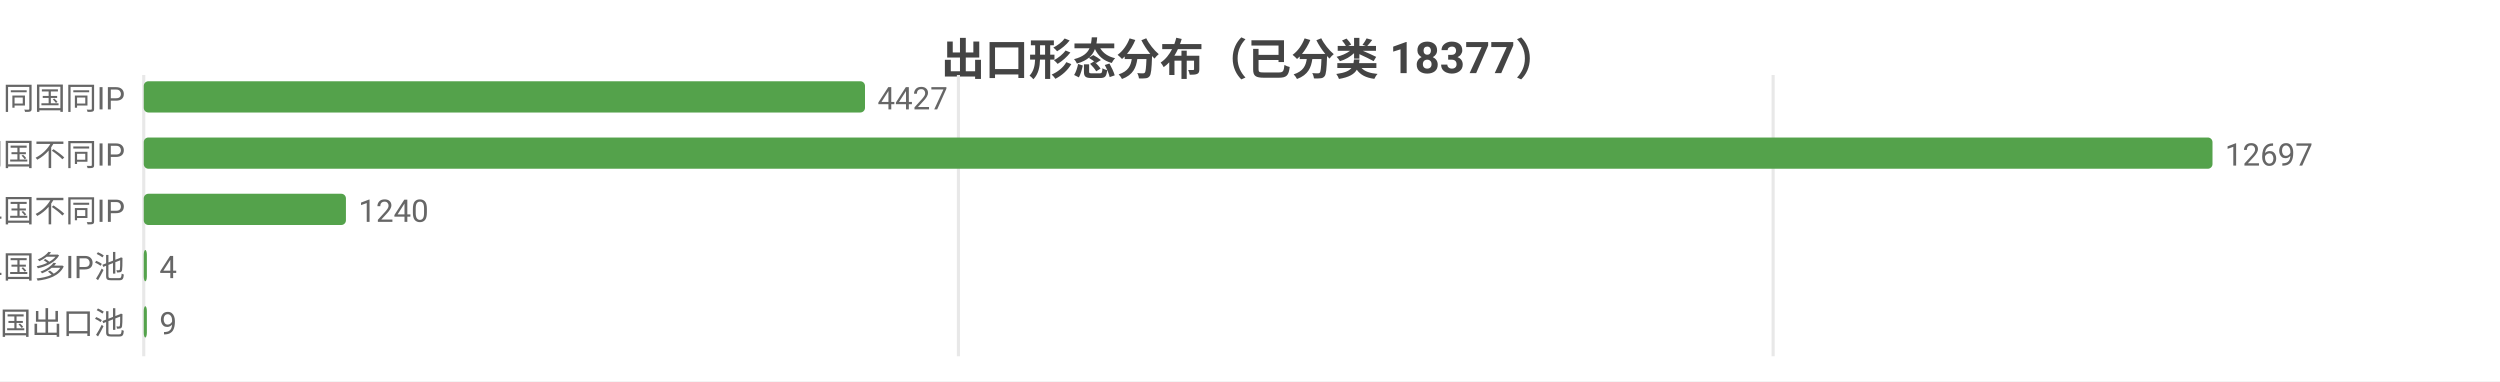
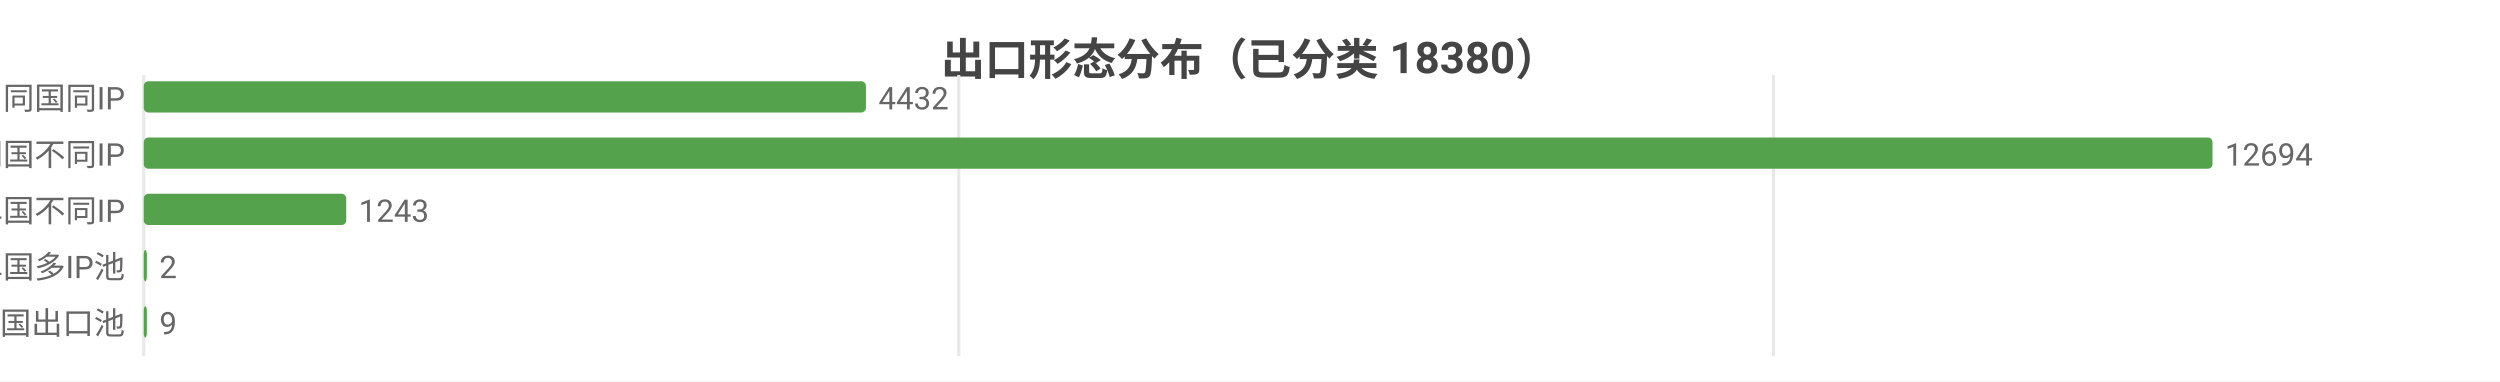
<svg xmlns="http://www.w3.org/2000/svg" width="800" height="122" viewBox="0 0 800 122">
  <rect width="800" height="122" fill="#ffffff" />
  <style>text{font-family:system-ui,-apple-system,'Segoe UI',Roboto,'PingFang SC','Microsoft YaHei','Noto Sans CJK SC',sans-serif}.g{stroke:#e8e8e8;stroke-width:1}.a{stroke:#999;stroke-width:1}.t{font-size:10px;fill:#666}.m{font-size:10px;text-anchor:middle;fill:#666}.e{font-size:10px;text-anchor:end;fill:#666}.l{font-size:11px;fill:#333}.tt{font-size:14px;font-weight:600;text-anchor:middle;fill:#444}.em{font-size:13px;text-anchor:middle;fill:#999}</style>
-   <text class="tt" x="400.0" y="24">出口形态分布（已分类 18377）</text>
+   <text class="tt" x="400.0" y="24">出口形态分布（已分类 18380）</text>
  <line class="g" x1="46" y1="24" x2="46" y2="114" />
-   <line class="g" x1="306.7" y1="24" x2="306.7" y2="114" />
-   <line class="g" x1="567.4" y1="24" x2="567.4" y2="114" />
+   <line class="g" x1="306.8" y1="24" x2="306.8" y2="114" />
+   <line class="g" x1="567.5" y1="24" x2="567.5" y2="114" />
  <text class="e" x="40" y="35">SS 同国同IP</text>
-   <rect x="46" y="26" width="230.8" height="10" fill="#54a24b" rx="1.5" />
-   <text class="t" x="280.8" y="35">4427</text>
+   <rect x="46" y="26" width="231.1" height="10" fill="#54a24b" rx="1.5" />
+   <text class="t" x="281.1" y="35">4432</text>
  <text class="e" x="40" y="53">SD 同国不同IP</text>
  <rect x="46" y="44" width="662" height="10" fill="#54a24b" rx="1.5" />
-   <text class="t" x="712" y="53">12697</text>
+   <text class="t" x="712" y="53">12694</text>
  <text class="e" x="40" y="71">CD 跨境单国不同IP</text>
-   <rect x="46" y="62" width="64.7" height="10" fill="#54a24b" rx="1.5" />
-   <text class="t" x="114.7" y="71">1240</text>
+   <rect x="46" y="62" width="64.8" height="10" fill="#54a24b" rx="1.5" />
+   <text class="t" x="114.8" y="71">1243</text>
  <text class="e" x="40" y="89">CP 跨境单国多IP池</text>
  <rect x="46" y="80" width="1" height="10" fill="#54a24b" rx="1.5" />
-   <text class="t" x="51" y="89">4</text>
+   <text class="t" x="51" y="89">2</text>
  <text class="e" x="40" y="107">CM 跨境多国出口池</text>
  <rect x="46" y="98" width="1" height="10" fill="#54a24b" rx="1.5" />
  <text class="t" x="51" y="107">9</text>
</svg>
